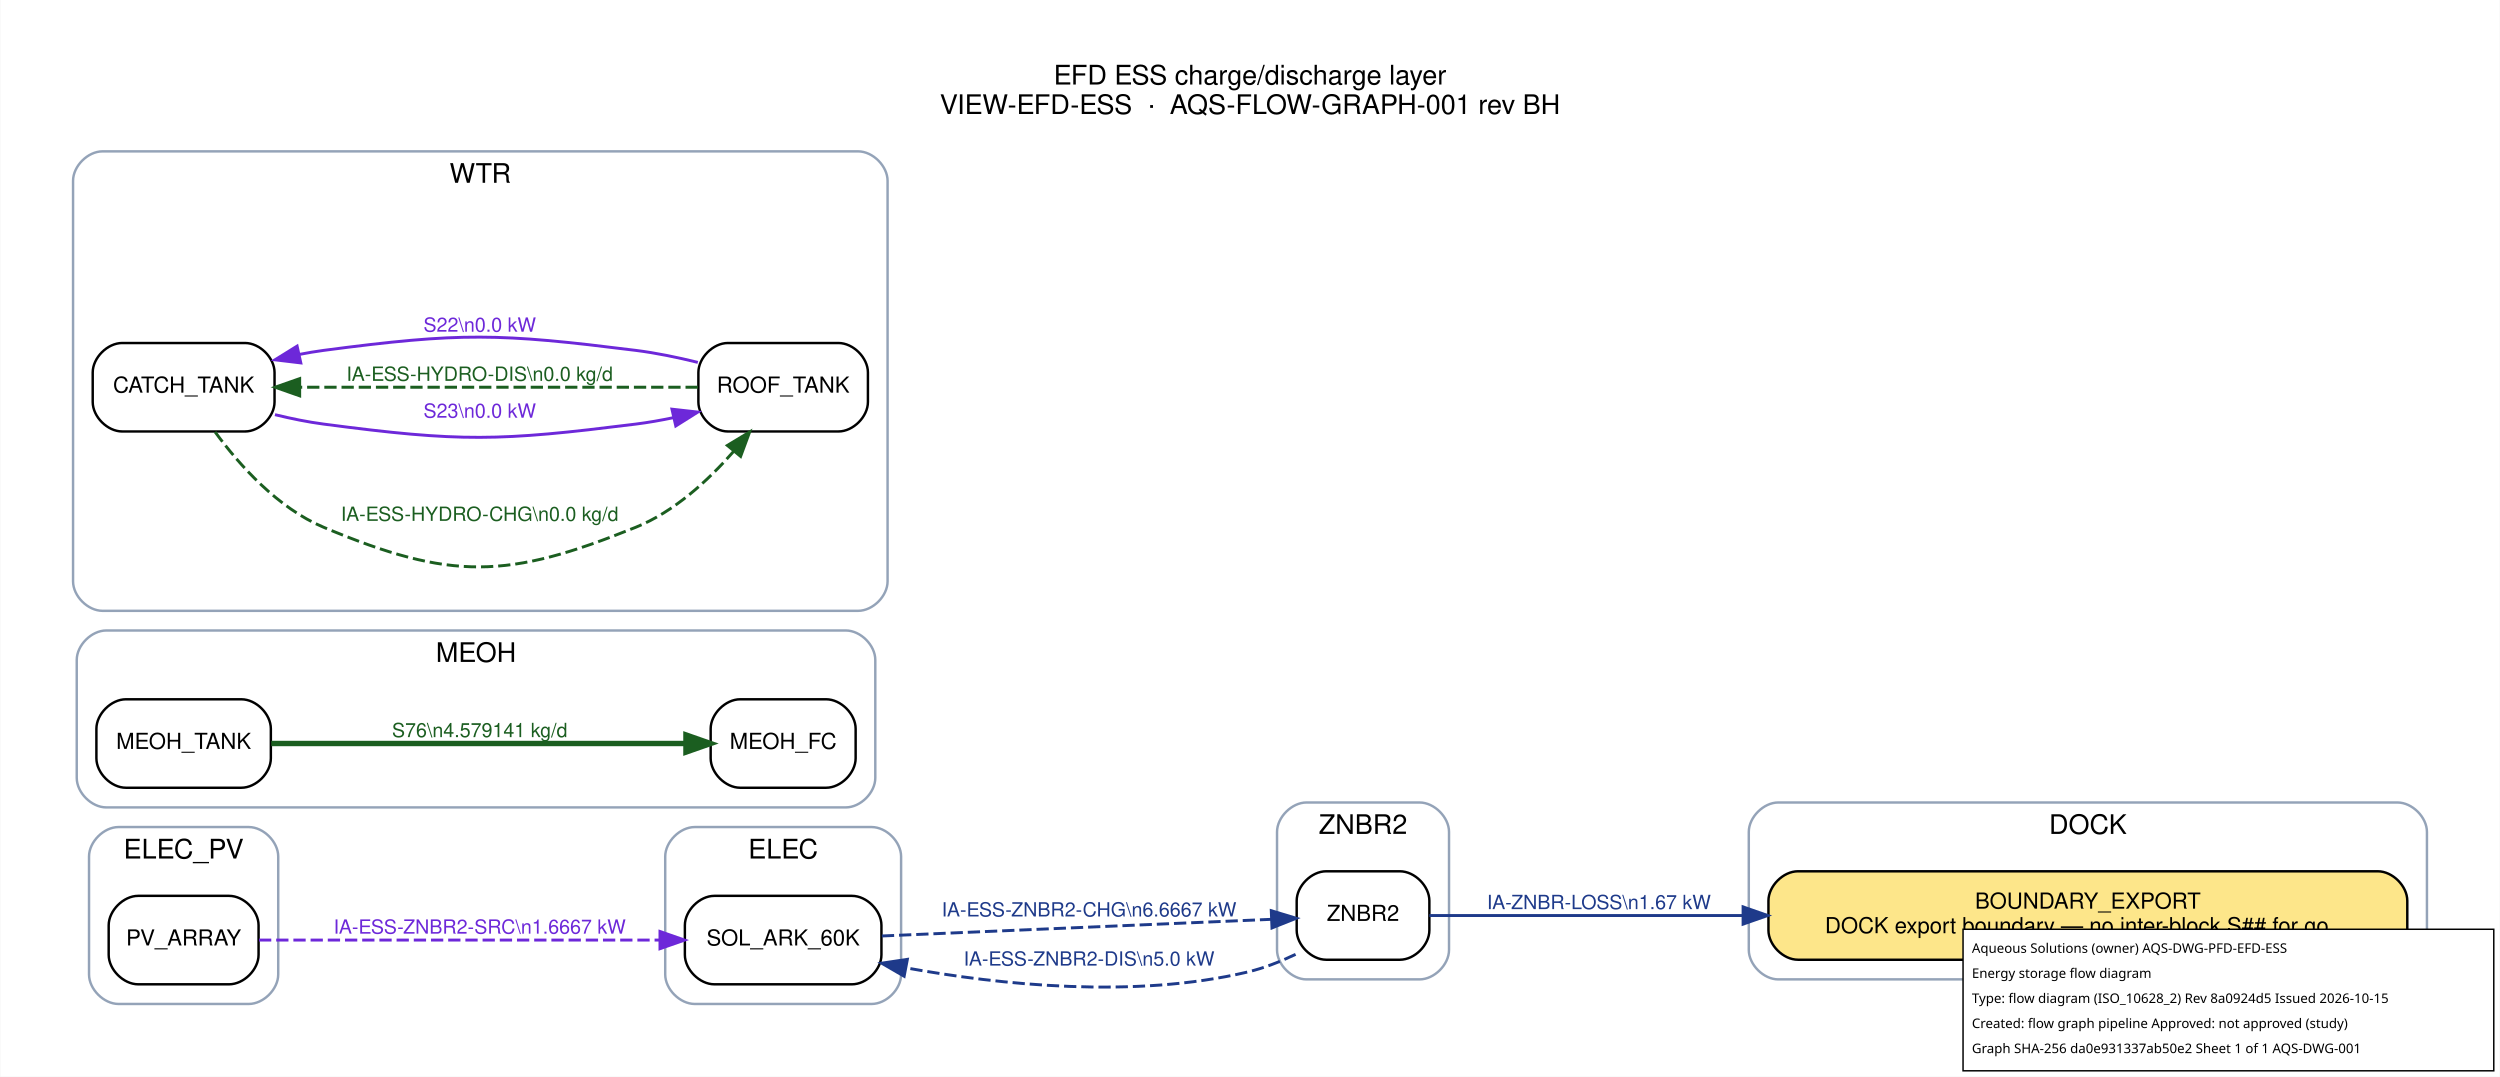
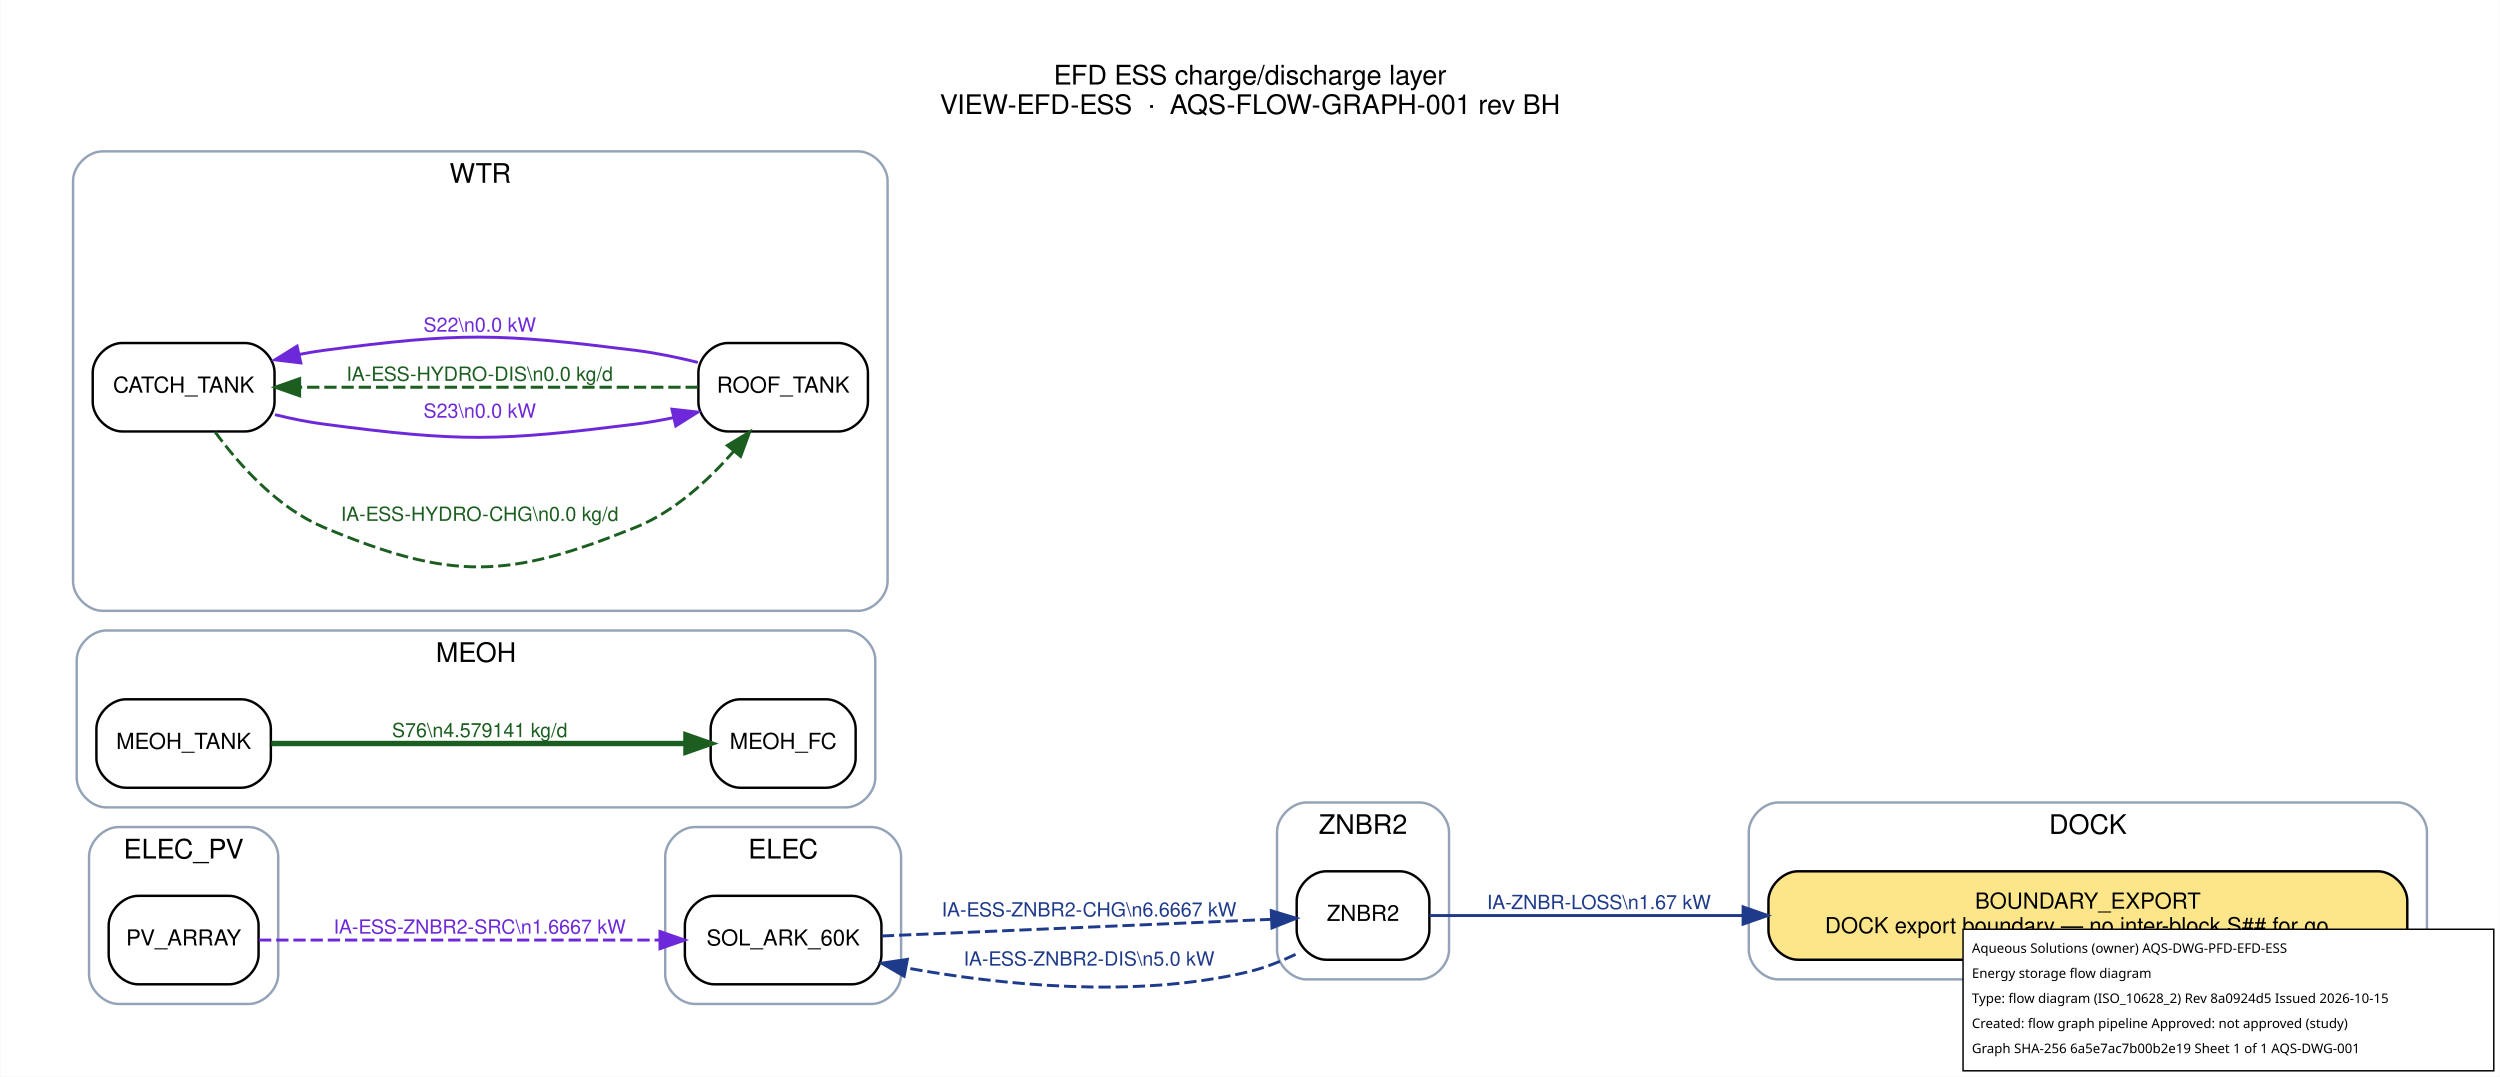
<svg xmlns="http://www.w3.org/2000/svg" width="1017pt" height="438pt" viewBox="0.00 0.00 1017.20 438.20">
  <g id="graph0" class="graph" transform="scale(1 1) rotate(0) translate(21.6 416.6)">
    <polygon fill="white" stroke="transparent" points="-21.6,21.6 -21.6,-416.6 995.6,-416.6 995.6,21.6 -21.6,21.6" />
    <text text-anchor="middle" x="487" y="-382.2" font-family="Helvetica,sans-Serif" font-size="11.00">EFD ESS charge/discharge layer</text>
    <text text-anchor="middle" x="487" y="-370.2" font-family="Helvetica,sans-Serif" font-size="11.00">VIEW-EFD-ESS  ·  AQS-FLOW-GRAPH-001 rev BH</text>
    <g id="clust1" class="cluster">
      <path fill="none" stroke="#94a3b8" d="M702,-18C702,-18 954,-18 954,-18 960,-18 966,-24 966,-30 966,-30 966,-78 966,-78 966,-84 960,-90 954,-90 954,-90 702,-90 702,-90 696,-90 690,-84 690,-78 690,-78 690,-30 690,-30 690,-24 696,-18 702,-18" />
      <text text-anchor="middle" x="828" y="-77.2" font-family="Helvetica,sans-Serif" font-size="11.00">DOCK</text>
    </g>
    <g id="clust2" class="cluster">
      <path fill="none" stroke="#94a3b8" d="M261,-8C261,-8 333,-8 333,-8 339,-8 345,-14 345,-20 345,-20 345,-68 345,-68 345,-74 339,-80 333,-80 333,-80 261,-80 261,-80 255,-80 249,-74 249,-68 249,-68 249,-20 249,-20 249,-14 255,-8 261,-8" />
      <text text-anchor="middle" x="297" y="-67.2" font-family="Helvetica,sans-Serif" font-size="11.00">ELEC</text>
    </g>
    <g id="clust3" class="cluster">
      <path fill="none" stroke="#94a3b8" d="M26.5,-8C26.5,-8 79.5,-8 79.5,-8 85.5,-8 91.5,-14 91.5,-20 91.5,-20 91.5,-68 91.5,-68 91.5,-74 85.5,-80 79.5,-80 79.5,-80 26.5,-80 26.5,-80 20.5,-80 14.5,-74 14.5,-68 14.5,-68 14.5,-20 14.5,-20 14.5,-14 20.5,-8 26.5,-8" />
      <text text-anchor="middle" x="53" y="-67.2" font-family="Helvetica,sans-Serif" font-size="11.00">ELEC_PV</text>
    </g>
    <g id="clust4" class="cluster">
      <path fill="none" stroke="#94a3b8" d="M21.5,-88C21.5,-88 322.5,-88 322.5,-88 328.5,-88 334.5,-94 334.5,-100 334.5,-100 334.5,-148 334.5,-148 334.5,-154 328.5,-160 322.5,-160 322.5,-160 21.5,-160 21.5,-160 15.5,-160 9.5,-154 9.5,-148 9.5,-148 9.5,-100 9.5,-100 9.5,-94 15.5,-88 21.5,-88" />
      <text text-anchor="middle" x="172" y="-147.2" font-family="Helvetica,sans-Serif" font-size="11.00">MEOH</text>
    </g>
    <g id="clust5" class="cluster">
      <path fill="none" stroke="#94a3b8" d="M20,-168C20,-168 327.5,-168 327.5,-168 333.5,-168 339.5,-174 339.5,-180 339.5,-180 339.5,-343 339.5,-343 339.5,-349 333.5,-355 327.5,-355 327.5,-355 20,-355 20,-355 14,-355 8,-349 8,-343 8,-343 8,-180 8,-180 8,-174 14,-168 20,-168" />
      <text text-anchor="middle" x="173.75" y="-342.2" font-family="Helvetica,sans-Serif" font-size="11.00">WTR</text>
    </g>
    <g id="clust6" class="cluster">
      <path fill="none" stroke="#94a3b8" d="M510,-18C510,-18 556,-18 556,-18 562,-18 568,-24 568,-30 568,-30 568,-78 568,-78 568,-84 562,-90 556,-90 556,-90 510,-90 510,-90 504,-90 498,-84 498,-78 498,-78 498,-30 498,-30 498,-24 504,-18 510,-18" />
      <text text-anchor="middle" x="533" y="-77.2" font-family="Helvetica,sans-Serif" font-size="11.00">ZNBR2</text>
    </g>
    <g id="node1" class="node">
      <path fill="#fde68a" stroke="black" d="M946,-62C946,-62 710,-62 710,-62 704,-62 698,-56 698,-50 698,-50 698,-38 698,-38 698,-32 704,-26 710,-26 710,-26 946,-26 946,-26 952,-26 958,-32 958,-38 958,-38 958,-50 958,-50 958,-56 952,-62 946,-62" />
      <text text-anchor="middle" x="828" y="-46.8" font-family="Helvetica,sans-Serif" font-size="9.00">BOUNDARY_EXPORT</text>
      <text text-anchor="middle" x="828" y="-36.8" font-family="Helvetica,sans-Serif" font-size="9.00">DOCK export boundary — no inter-block S## for go…</text>
    </g>
    <g id="node2" class="node">
      <path fill="#ffffff" stroke="black" d="M325,-52C325,-52 269,-52 269,-52 263,-52 257,-46 257,-40 257,-40 257,-28 257,-28 257,-22 263,-16 269,-16 269,-16 325,-16 325,-16 331,-16 337,-22 337,-28 337,-28 337,-40 337,-40 337,-46 331,-52 325,-52" />
      <text text-anchor="middle" x="297" y="-31.8" font-family="Helvetica,sans-Serif" font-size="9.00">SOL_ARK_60K</text>
    </g>
    <g id="node8" class="node">
      <path fill="#ffffff" stroke="black" d="M548,-62C548,-62 518,-62 518,-62 512,-62 506,-56 506,-50 506,-50 506,-38 506,-38 506,-32 512,-26 518,-26 518,-26 548,-26 548,-26 554,-26 560,-32 560,-38 560,-38 560,-50 560,-50 560,-56 554,-62 548,-62" />
      <text text-anchor="middle" x="533" y="-41.8" font-family="Helvetica,sans-Serif" font-size="9.00">ZNBR2</text>
    </g>
    <g id="edge4" class="edge">
      <path fill="none" stroke="#1e3a8a" stroke-width="1.2" stroke-dasharray="5,2" d="M337.17,-35.67C381.4,-37.56 452.79,-40.62 495.77,-42.45" />
      <polygon fill="#1e3a8a" stroke="#1e3a8a" stroke-width="1.2" points="495.66,-45.95 505.8,-42.88 495.95,-38.96 495.66,-45.95" />
      <text text-anchor="middle" x="421.5" y="-43.6" font-family="Helvetica,sans-Serif" font-size="8.00" fill="#1e3a8a">IA-ESS-ZNBR2-CHG\n6.6667 kW</text>
    </g>
    <g id="node3" class="node">
      <path fill="#ffffff" stroke="black" d="M71.5,-52C71.5,-52 34.5,-52 34.5,-52 28.5,-52 22.5,-46 22.5,-40 22.5,-40 22.5,-28 22.5,-28 22.5,-22 28.5,-16 34.5,-16 34.5,-16 71.5,-16 71.5,-16 77.5,-16 83.5,-22 83.5,-28 83.5,-28 83.5,-40 83.5,-40 83.5,-46 77.5,-52 71.5,-52" />
      <text text-anchor="middle" x="53" y="-31.8" font-family="Helvetica,sans-Serif" font-size="9.00">PV_ARRAY</text>
    </g>
    <g id="edge3" class="edge">
      <path fill="none" stroke="#6d28d9" stroke-width="1.2" stroke-dasharray="5,2" d="M83.67,-34C124.33,-34 197.86,-34 246.81,-34" />
      <polygon fill="#6d28d9" stroke="#6d28d9" stroke-width="1.2" points="246.87,-37.5 256.87,-34 246.87,-30.5 246.87,-37.5" />
      <text text-anchor="middle" x="173.5" y="-36.6" font-family="Helvetica,sans-Serif" font-size="8.00" fill="#6d28d9">IA-ESS-ZNBR2-SRC\n1.6667 kW</text>
    </g>
    <g id="node4" class="node">
      <path fill="#ffffff" stroke="black" d="M314.5,-132C314.5,-132 279.5,-132 279.5,-132 273.5,-132 267.5,-126 267.5,-120 267.5,-120 267.5,-108 267.5,-108 267.5,-102 273.5,-96 279.5,-96 279.5,-96 314.5,-96 314.5,-96 320.5,-96 326.5,-102 326.5,-108 326.5,-108 326.5,-120 326.5,-120 326.5,-126 320.5,-132 314.5,-132" />
      <text text-anchor="middle" x="297" y="-111.8" font-family="Helvetica,sans-Serif" font-size="9.00">MEOH_FC</text>
    </g>
    <g id="node5" class="node">
      <path fill="#ffffff" stroke="black" d="M76.5,-132C76.5,-132 29.5,-132 29.5,-132 23.5,-132 17.5,-126 17.5,-120 17.5,-120 17.5,-108 17.5,-108 17.5,-102 23.5,-96 29.5,-96 29.5,-96 76.5,-96 76.5,-96 82.5,-96 88.5,-102 88.5,-108 88.5,-108 88.5,-120 88.5,-120 88.5,-126 82.5,-132 76.5,-132" />
      <text text-anchor="middle" x="53" y="-111.8" font-family="Helvetica,sans-Serif" font-size="9.00">MEOH_TANK</text>
    </g>
    <g id="edge8" class="edge">
      <path fill="none" stroke="#1b5e20" stroke-width="2.2" d="M88.67,-114C133.29,-114 210.59,-114 257.15,-114" />
      <polygon fill="#1b5e20" stroke="#1b5e20" stroke-width="2.2" points="257.44,-117.5 267.44,-114 257.44,-110.5 257.44,-117.5" />
      <text text-anchor="middle" x="173.5" y="-116.6" font-family="Helvetica,sans-Serif" font-size="8.00" fill="#1b5e20">S76\n4.579141 kg/d</text>
    </g>
    <g id="node6" class="node">
      <path fill="#ffffff" stroke="black" d="M78,-277C78,-277 28,-277 28,-277 22,-277 16,-271 16,-265 16,-265 16,-253 16,-253 16,-247 22,-241 28,-241 28,-241 78,-241 78,-241 84,-241 90,-247 90,-253 90,-253 90,-265 90,-265 90,-271 84,-277 78,-277" />
      <text text-anchor="middle" x="53" y="-256.8" font-family="Helvetica,sans-Serif" font-size="9.00">CATCH_TANK</text>
    </g>
    <g id="node7" class="node">
      <path fill="#ffffff" stroke="black" d="M319.5,-277C319.5,-277 274.5,-277 274.5,-277 268.5,-277 262.5,-271 262.5,-265 262.5,-265 262.5,-253 262.5,-253 262.5,-247 268.5,-241 274.5,-241 274.5,-241 319.5,-241 319.5,-241 325.5,-241 331.5,-247 331.5,-253 331.5,-253 331.5,-265 331.5,-265 331.5,-271 325.5,-277 319.5,-277" />
      <text text-anchor="middle" x="297" y="-256.8" font-family="Helvetica,sans-Serif" font-size="9.00">ROOF_TANK</text>
    </g>
    <g id="edge1" class="edge">
      <path fill="none" stroke="#1b5e20" stroke-width="1.2" stroke-dasharray="5,2" d="M65.79,-240.81C75.73,-227.27 91.32,-209.83 110,-202 162.05,-180.17 184.67,-180.85 237,-202 252.66,-208.33 266.48,-221.03 276.8,-232.84" />
      <polygon fill="#1b5e20" stroke="#1b5e20" stroke-width="1.2" points="274.29,-235.31 283.36,-240.79 279.69,-230.85 274.29,-235.31" />
      <text text-anchor="middle" x="173.5" y="-204.6" font-family="Helvetica,sans-Serif" font-size="8.00" fill="#1b5e20">IA-ESS-HYDRO-CHG\n0.0 kg/d</text>
    </g>
    <g id="edge7" class="edge">
      <path fill="none" stroke="#6d28d9" stroke-width="1.2" d="M90.17,-247.84C96.71,-246.24 103.51,-244.85 110,-244 165.96,-236.63 180.99,-236.99 237,-244 242.05,-244.63 247.28,-245.56 252.46,-246.64" />
      <polygon fill="#6d28d9" stroke="#6d28d9" stroke-width="1.2" points="251.74,-250.07 262.27,-248.89 253.3,-243.24 251.74,-250.07" />
      <text text-anchor="middle" x="173.5" y="-246.6" font-family="Helvetica,sans-Serif" font-size="8.00" fill="#6d28d9">S23\n0.0 kW</text>
    </g>
    <g id="edge2" class="edge">
      <path fill="none" stroke="#1b5e20" stroke-width="1.2" stroke-dasharray="5,2" d="M262.26,-259C220.14,-259 147.88,-259 100.52,-259" />
      <polygon fill="#1b5e20" stroke="#1b5e20" stroke-width="1.2" points="100.23,-255.5 90.23,-259 100.23,-262.5 100.23,-255.5" />
      <text text-anchor="middle" x="173.5" y="-261.6" font-family="Helvetica,sans-Serif" font-size="8.00" fill="#1b5e20">IA-ESS-HYDRO-DIS\n0.0 kg/d</text>
    </g>
    <g id="edge6" class="edge">
      <path fill="none" stroke="#6d28d9" stroke-width="1.2" d="M262.27,-269.11C254.07,-271.14 245.28,-272.96 237,-274 180.99,-281.01 165.96,-281.37 110,-274 106.76,-273.57 103.43,-273.01 100.11,-272.36" />
      <polygon fill="#6d28d9" stroke="#6d28d9" stroke-width="1.2" points="100.69,-268.9 90.17,-270.16 99.18,-275.74 100.69,-268.9" />
      <text text-anchor="middle" x="173.5" y="-281.6" font-family="Helvetica,sans-Serif" font-size="8.00" fill="#6d28d9">S22\n0.0 kW</text>
    </g>
    <g id="edge9" class="edge">
      <path fill="none" stroke="#1e3a8a" stroke-width="1.2" d="M560,-44C589.22,-44 638.96,-44 687.64,-44" />
      <polygon fill="#1e3a8a" stroke="#1e3a8a" stroke-width="1.2" points="687.68,-47.5 697.68,-44 687.68,-40.5 687.68,-47.5" />
      <text text-anchor="middle" x="629" y="-46.6" font-family="Helvetica,sans-Serif" font-size="8.00" fill="#1e3a8a">IA-ZNBR-LOSS\n1.67 kW</text>
    </g>
    <g id="edge5" class="edge">
      <path fill="none" stroke="#1e3a8a" stroke-width="1.2" stroke-dasharray="5,2" d="M505.55,-28.19C499.34,-25.22 492.6,-22.56 486,-21 439.67,-10.06 385.28,-15.76 346.95,-22.71" />
      <polygon fill="#1e3a8a" stroke="#1e3a8a" stroke-width="1.2" points="346.24,-19.28 337.08,-24.59 347.55,-26.16 346.24,-19.28" />
      <text text-anchor="middle" x="421.5" y="-23.6" font-family="Helvetica,sans-Serif" font-size="8.00" fill="#1e3a8a">IA-ESS-ZNBR2-DIS\n5.0 kW</text>
    </g>
  </g>
  <g id="aqs-title-block">
    <rect x="798.8" y="378.2" width="216.0" height="57.6" fill="white" stroke="black" stroke-width="0.60" />
    <text x="802.4" y="387.8" font-family="sans-serif" font-size="5.4">Aqueous Solutions (owner)   AQS-DWG-PFD-EFD-ESS</text>
    <text x="802.4" y="398.0" font-family="sans-serif" font-size="5.4">Energy storage flow diagram</text>
    <text x="802.4" y="408.2" font-family="sans-serif" font-size="5.4">Type: flow diagram (ISO_10628_2)   Rev 8a0924d5   Issued 2026-10-15</text>
    <text x="802.4" y="418.4" font-family="sans-serif" font-size="5.4">Created: flow graph pipeline   Approved: not approved (study)</text>
-     <text x="802.4" y="428.6" font-family="sans-serif" font-size="5.4">Graph SHA-256 da0e931337ab50e2   Sheet 1 of 1   AQS-DWG-001</text>
+     <text x="802.4" y="428.6" font-family="sans-serif" font-size="5.4">Graph SHA-256 6a5e7ac7b00b2e19   Sheet 1 of 1   AQS-DWG-001</text>
  </g>
</svg>
